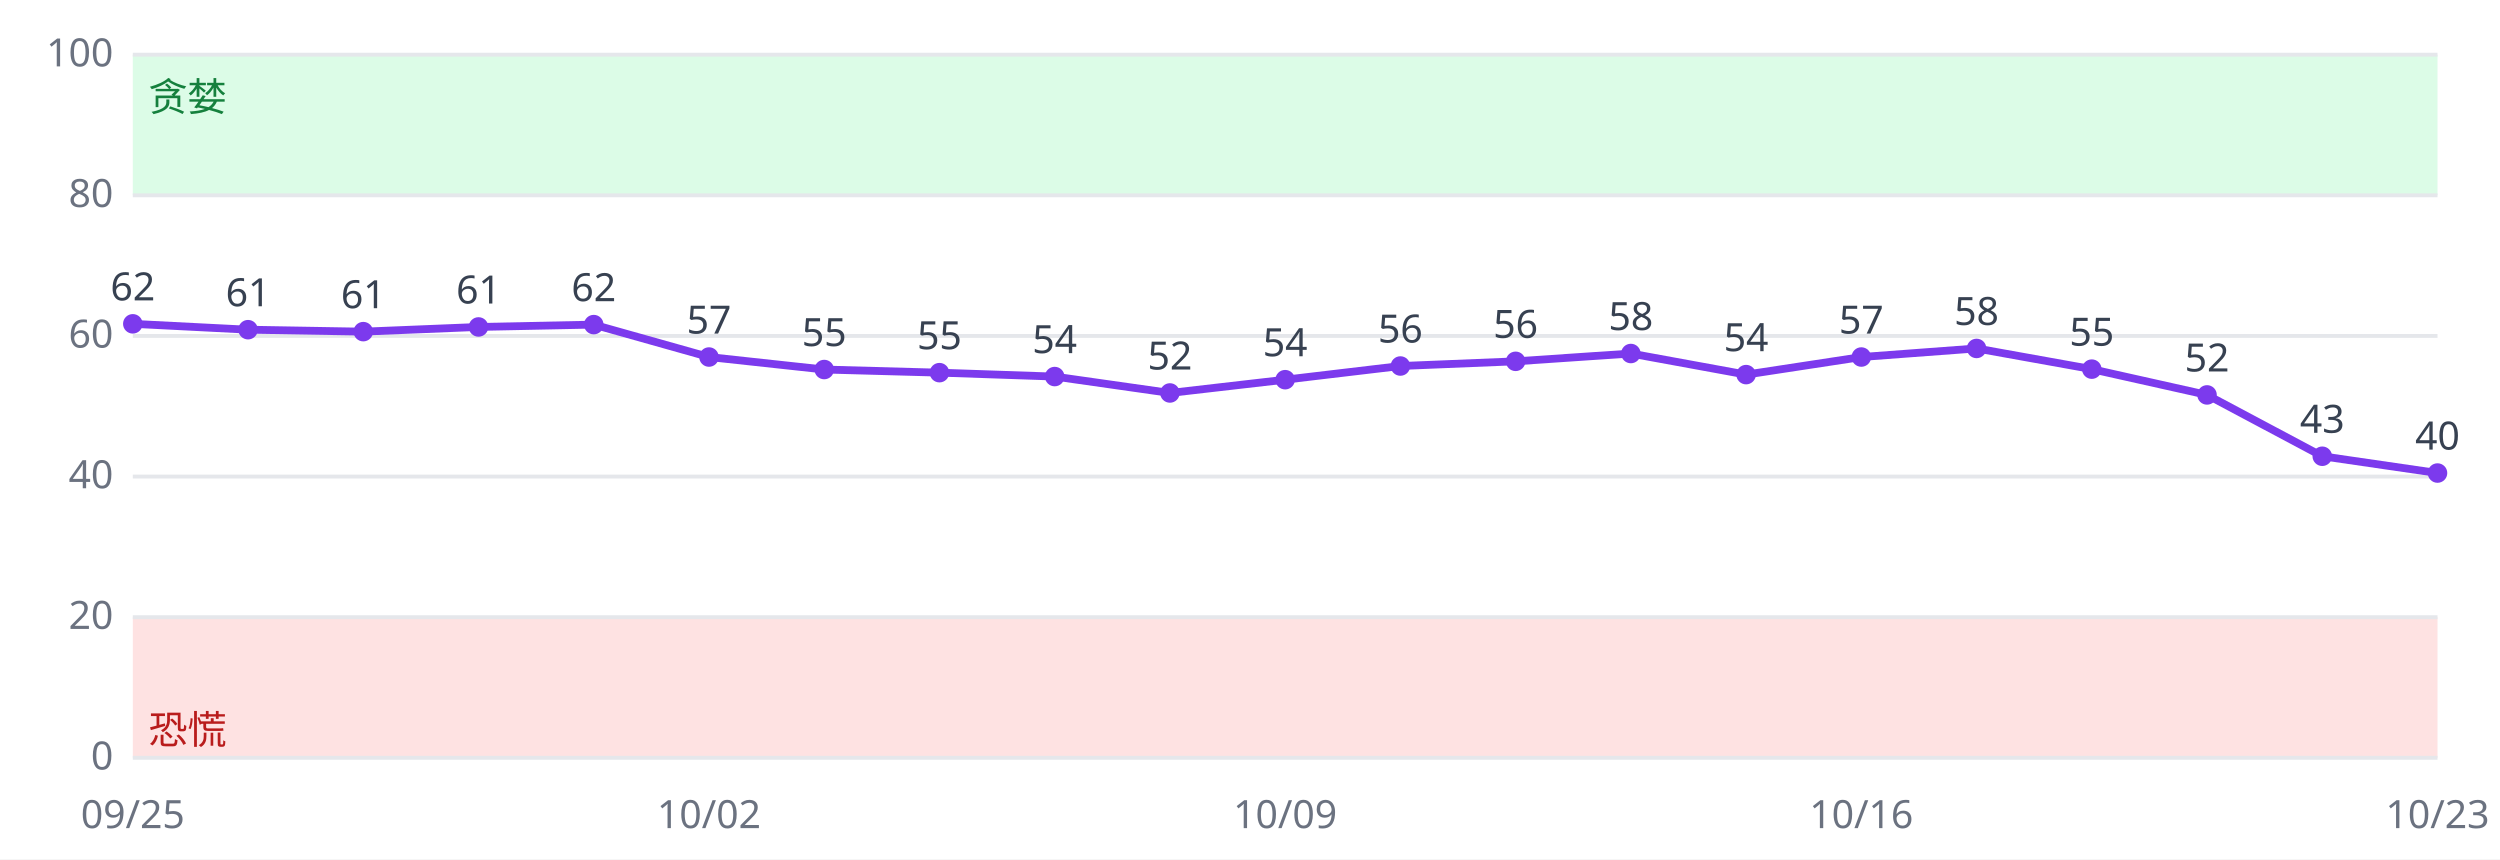
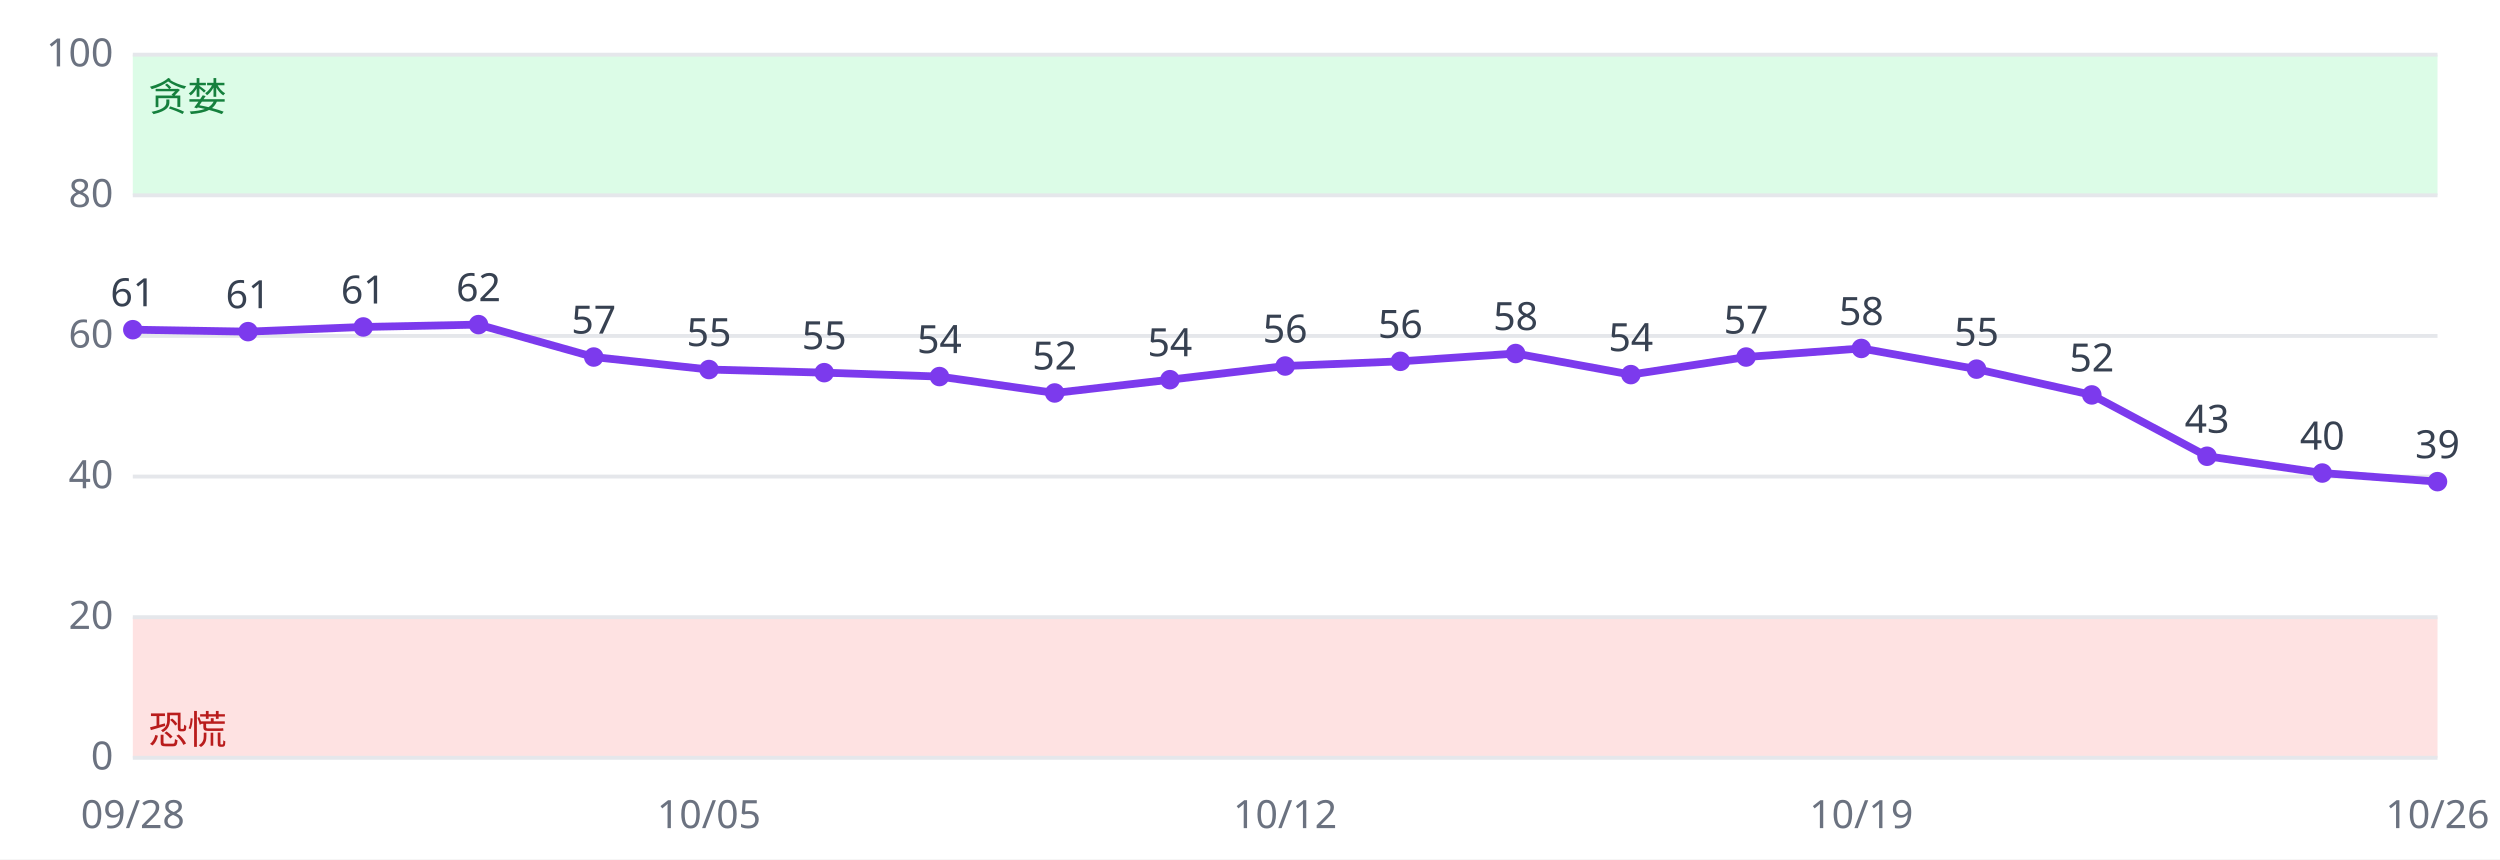
<svg xmlns="http://www.w3.org/2000/svg" viewBox="0 0 640 220" font-family="sans-serif" font-size="10">
  <rect width="640" height="220" fill="#ffffff" />
  <rect x="34" y="158.0" width="590" height="36.0" fill="#fee2e2" />
  <rect x="34" y="14.0" width="590" height="36.0" fill="#dcfce7" />
  <line x1="34" x2="624" y1="194.0" y2="194.0" stroke="#e5e7eb" />
  <text x="29" y="197.0" text-anchor="end" fill="#6b7280">0</text>
  <line x1="34" x2="624" y1="158.0" y2="158.0" stroke="#e5e7eb" />
  <text x="29" y="161.0" text-anchor="end" fill="#6b7280">20</text>
  <line x1="34" x2="624" y1="122.0" y2="122.0" stroke="#e5e7eb" />
  <text x="29" y="125.0" text-anchor="end" fill="#6b7280">40</text>
  <line x1="34" x2="624" y1="86.0" y2="86.0" stroke="#e5e7eb" />
  <text x="29" y="89.0" text-anchor="end" fill="#6b7280">60</text>
  <line x1="34" x2="624" y1="50.0" y2="50.0" stroke="#e5e7eb" />
  <text x="29" y="53.0" text-anchor="end" fill="#6b7280">80</text>
  <line x1="34" x2="624" y1="14.0" y2="14.0" stroke="#e5e7eb" />
  <text x="29" y="17.0" text-anchor="end" fill="#6b7280">100</text>
  <text x="38" y="190.4" fill="#b91c1c">恐慌</text>
  <text x="38" y="28.4" fill="#15803d">贪婪</text>
-   <polyline fill="none" stroke="#7c3aed" stroke-width="2" points="34.0,82.9 63.5,84.4 93.0,84.9 122.5,83.7 152.0,83.1 181.5,91.4 211.0,94.6 240.5,95.4 270.0,96.4 299.5,100.6 329.0,97.2 358.5,93.7 388.0,92.5 417.5,90.5 447.0,95.9 476.5,91.4 506.0,89.2 535.5,94.5 565.0,101.1 594.5,116.8 624.0,121.1" />
-   <circle cx="34.0" cy="82.9" r="2.5" fill="#7c3aed" />
-   <text x="34.0" y="76.9" text-anchor="middle" fill="#374151">62</text>
-   <text x="34.0" y="212" text-anchor="middle" fill="#6b7280">09/25</text>
-   <circle cx="63.5" cy="84.4" r="2.5" fill="#7c3aed" />
-   <text x="63.5" y="78.4" text-anchor="middle" fill="#374151">61</text>
-   <circle cx="93.0" cy="84.9" r="2.5" fill="#7c3aed" />
-   <text x="93.0" y="78.9" text-anchor="middle" fill="#374151">61</text>
-   <circle cx="122.5" cy="83.7" r="2.5" fill="#7c3aed" />
-   <text x="122.5" y="77.7" text-anchor="middle" fill="#374151">61</text>
-   <circle cx="152.0" cy="83.1" r="2.5" fill="#7c3aed" />
-   <text x="152.0" y="77.1" text-anchor="middle" fill="#374151">62</text>
-   <circle cx="181.5" cy="91.4" r="2.5" fill="#7c3aed" />
-   <text x="181.5" y="85.4" text-anchor="middle" fill="#374151">57</text>
-   <text x="181.5" y="212" text-anchor="middle" fill="#6b7280">10/02</text>
-   <circle cx="211.0" cy="94.6" r="2.5" fill="#7c3aed" />
-   <text x="211.0" y="88.6" text-anchor="middle" fill="#374151">55</text>
-   <circle cx="240.5" cy="95.4" r="2.5" fill="#7c3aed" />
-   <text x="240.5" y="89.4" text-anchor="middle" fill="#374151">55</text>
-   <circle cx="270.0" cy="96.4" r="2.5" fill="#7c3aed" />
-   <text x="270.0" y="90.4" text-anchor="middle" fill="#374151">54</text>
-   <circle cx="299.5" cy="100.6" r="2.5" fill="#7c3aed" />
-   <text x="299.5" y="94.6" text-anchor="middle" fill="#374151">52</text>
-   <circle cx="329.0" cy="97.2" r="2.5" fill="#7c3aed" />
-   <text x="329.0" y="91.2" text-anchor="middle" fill="#374151">54</text>
-   <text x="329.0" y="212" text-anchor="middle" fill="#6b7280">10/09</text>
-   <circle cx="358.5" cy="93.7" r="2.5" fill="#7c3aed" />
-   <text x="358.5" y="87.7" text-anchor="middle" fill="#374151">56</text>
-   <circle cx="388.0" cy="92.5" r="2.5" fill="#7c3aed" />
-   <text x="388.0" y="86.5" text-anchor="middle" fill="#374151">56</text>
-   <circle cx="417.5" cy="90.5" r="2.5" fill="#7c3aed" />
-   <text x="417.5" y="84.5" text-anchor="middle" fill="#374151">58</text>
-   <circle cx="447.0" cy="95.9" r="2.5" fill="#7c3aed" />
-   <text x="447.0" y="89.9" text-anchor="middle" fill="#374151">54</text>
-   <circle cx="476.5" cy="91.4" r="2.5" fill="#7c3aed" />
-   <text x="476.5" y="85.4" text-anchor="middle" fill="#374151">57</text>
-   <text x="476.5" y="212" text-anchor="middle" fill="#6b7280">10/16</text>
-   <circle cx="506.0" cy="89.2" r="2.5" fill="#7c3aed" />
-   <text x="506.0" y="83.2" text-anchor="middle" fill="#374151">58</text>
-   <circle cx="535.5" cy="94.5" r="2.5" fill="#7c3aed" />
-   <text x="535.5" y="88.5" text-anchor="middle" fill="#374151">55</text>
-   <circle cx="565.0" cy="101.1" r="2.5" fill="#7c3aed" />
-   <text x="565.0" y="95.1" text-anchor="middle" fill="#374151">52</text>
-   <circle cx="594.5" cy="116.8" r="2.5" fill="#7c3aed" />
-   <text x="594.5" y="110.8" text-anchor="middle" fill="#374151">43</text>
-   <circle cx="624.0" cy="121.1" r="2.5" fill="#7c3aed" />
-   <text x="624.0" y="115.1" text-anchor="middle" fill="#374151">40</text>
-   <text x="624.0" y="212" text-anchor="middle" fill="#6b7280">10/23</text>
+   <polyline fill="none" stroke="#7c3aed" stroke-width="2" points="34.0,84.4 63.5,84.9 93.0,83.7 122.5,83.1 152.0,91.4 181.5,94.6 211.0,95.4 240.5,96.4 270.0,100.6 299.5,97.2 329.0,93.7 358.5,92.5 388.0,90.5 417.5,95.9 447.0,91.4 476.5,89.2 506.0,94.5 535.5,101.1 565.0,116.8 594.5,121.1 624.0,123.3" />
+   <circle cx="34.0" cy="84.4" r="2.5" fill="#7c3aed" />
+   <text x="34.0" y="78.4" text-anchor="middle" fill="#374151">61</text>
+   <text x="34.0" y="212" text-anchor="middle" fill="#6b7280">09/28</text>
+   <circle cx="63.5" cy="84.9" r="2.5" fill="#7c3aed" />
+   <text x="63.5" y="78.9" text-anchor="middle" fill="#374151">61</text>
+   <circle cx="93.0" cy="83.7" r="2.5" fill="#7c3aed" />
+   <text x="93.0" y="77.7" text-anchor="middle" fill="#374151">61</text>
+   <circle cx="122.5" cy="83.1" r="2.5" fill="#7c3aed" />
+   <text x="122.5" y="77.1" text-anchor="middle" fill="#374151">62</text>
+   <circle cx="152.0" cy="91.4" r="2.5" fill="#7c3aed" />
+   <text x="152.0" y="85.4" text-anchor="middle" fill="#374151">57</text>
+   <circle cx="181.5" cy="94.6" r="2.5" fill="#7c3aed" />
+   <text x="181.5" y="88.6" text-anchor="middle" fill="#374151">55</text>
+   <text x="181.5" y="212" text-anchor="middle" fill="#6b7280">10/05</text>
+   <circle cx="211.0" cy="95.4" r="2.5" fill="#7c3aed" />
+   <text x="211.0" y="89.4" text-anchor="middle" fill="#374151">55</text>
+   <circle cx="240.5" cy="96.4" r="2.5" fill="#7c3aed" />
+   <text x="240.5" y="90.4" text-anchor="middle" fill="#374151">54</text>
+   <circle cx="270.0" cy="100.6" r="2.5" fill="#7c3aed" />
+   <text x="270.0" y="94.6" text-anchor="middle" fill="#374151">52</text>
+   <circle cx="299.5" cy="97.2" r="2.5" fill="#7c3aed" />
+   <text x="299.5" y="91.2" text-anchor="middle" fill="#374151">54</text>
+   <circle cx="329.0" cy="93.7" r="2.5" fill="#7c3aed" />
+   <text x="329.0" y="87.7" text-anchor="middle" fill="#374151">56</text>
+   <text x="329.0" y="212" text-anchor="middle" fill="#6b7280">10/12</text>
+   <circle cx="358.5" cy="92.5" r="2.5" fill="#7c3aed" />
+   <text x="358.5" y="86.5" text-anchor="middle" fill="#374151">56</text>
+   <circle cx="388.0" cy="90.5" r="2.5" fill="#7c3aed" />
+   <text x="388.0" y="84.5" text-anchor="middle" fill="#374151">58</text>
+   <circle cx="417.5" cy="95.9" r="2.5" fill="#7c3aed" />
+   <text x="417.5" y="89.9" text-anchor="middle" fill="#374151">54</text>
+   <circle cx="447.0" cy="91.4" r="2.5" fill="#7c3aed" />
+   <text x="447.0" y="85.4" text-anchor="middle" fill="#374151">57</text>
+   <circle cx="476.5" cy="89.2" r="2.5" fill="#7c3aed" />
+   <text x="476.5" y="83.2" text-anchor="middle" fill="#374151">58</text>
+   <text x="476.5" y="212" text-anchor="middle" fill="#6b7280">10/19</text>
+   <circle cx="506.0" cy="94.5" r="2.5" fill="#7c3aed" />
+   <text x="506.0" y="88.5" text-anchor="middle" fill="#374151">55</text>
+   <circle cx="535.5" cy="101.1" r="2.5" fill="#7c3aed" />
+   <text x="535.5" y="95.1" text-anchor="middle" fill="#374151">52</text>
+   <circle cx="565.0" cy="116.8" r="2.5" fill="#7c3aed" />
+   <text x="565.0" y="110.8" text-anchor="middle" fill="#374151">43</text>
+   <circle cx="594.5" cy="121.1" r="2.5" fill="#7c3aed" />
+   <text x="594.5" y="115.1" text-anchor="middle" fill="#374151">40</text>
+   <circle cx="624.0" cy="123.3" r="2.5" fill="#7c3aed" />
+   <text x="624.0" y="117.3" text-anchor="middle" fill="#374151">39</text>
+   <text x="624.0" y="212" text-anchor="middle" fill="#6b7280">10/26</text>
</svg>
